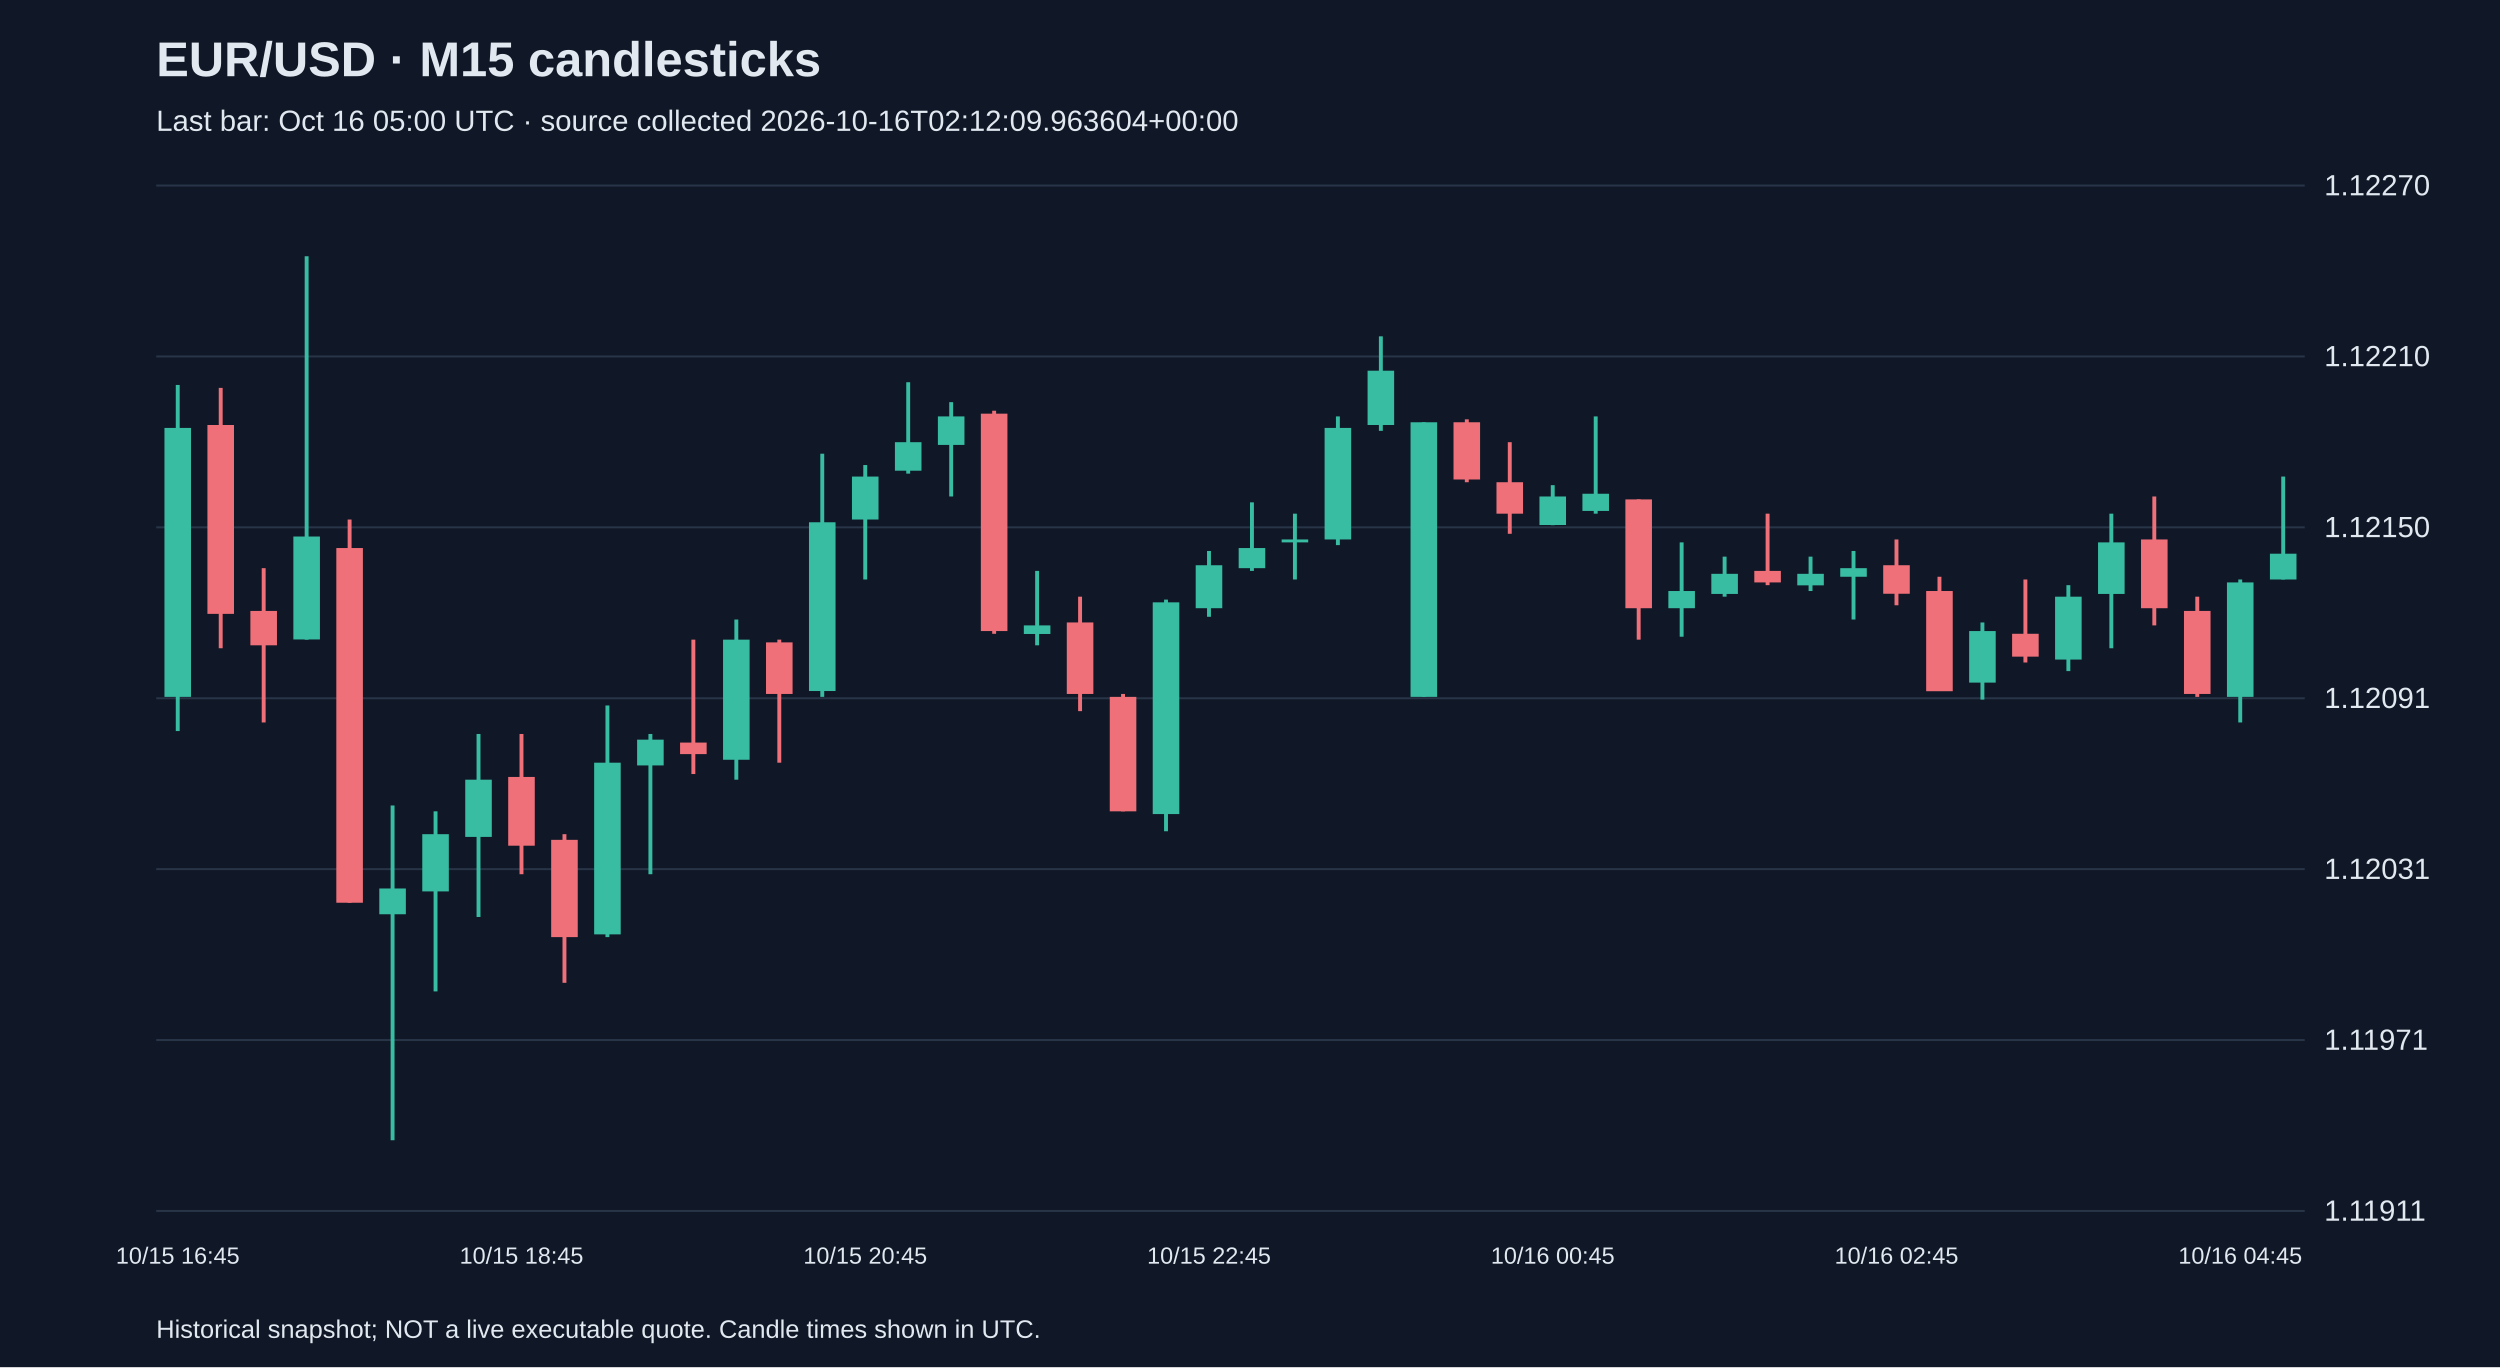
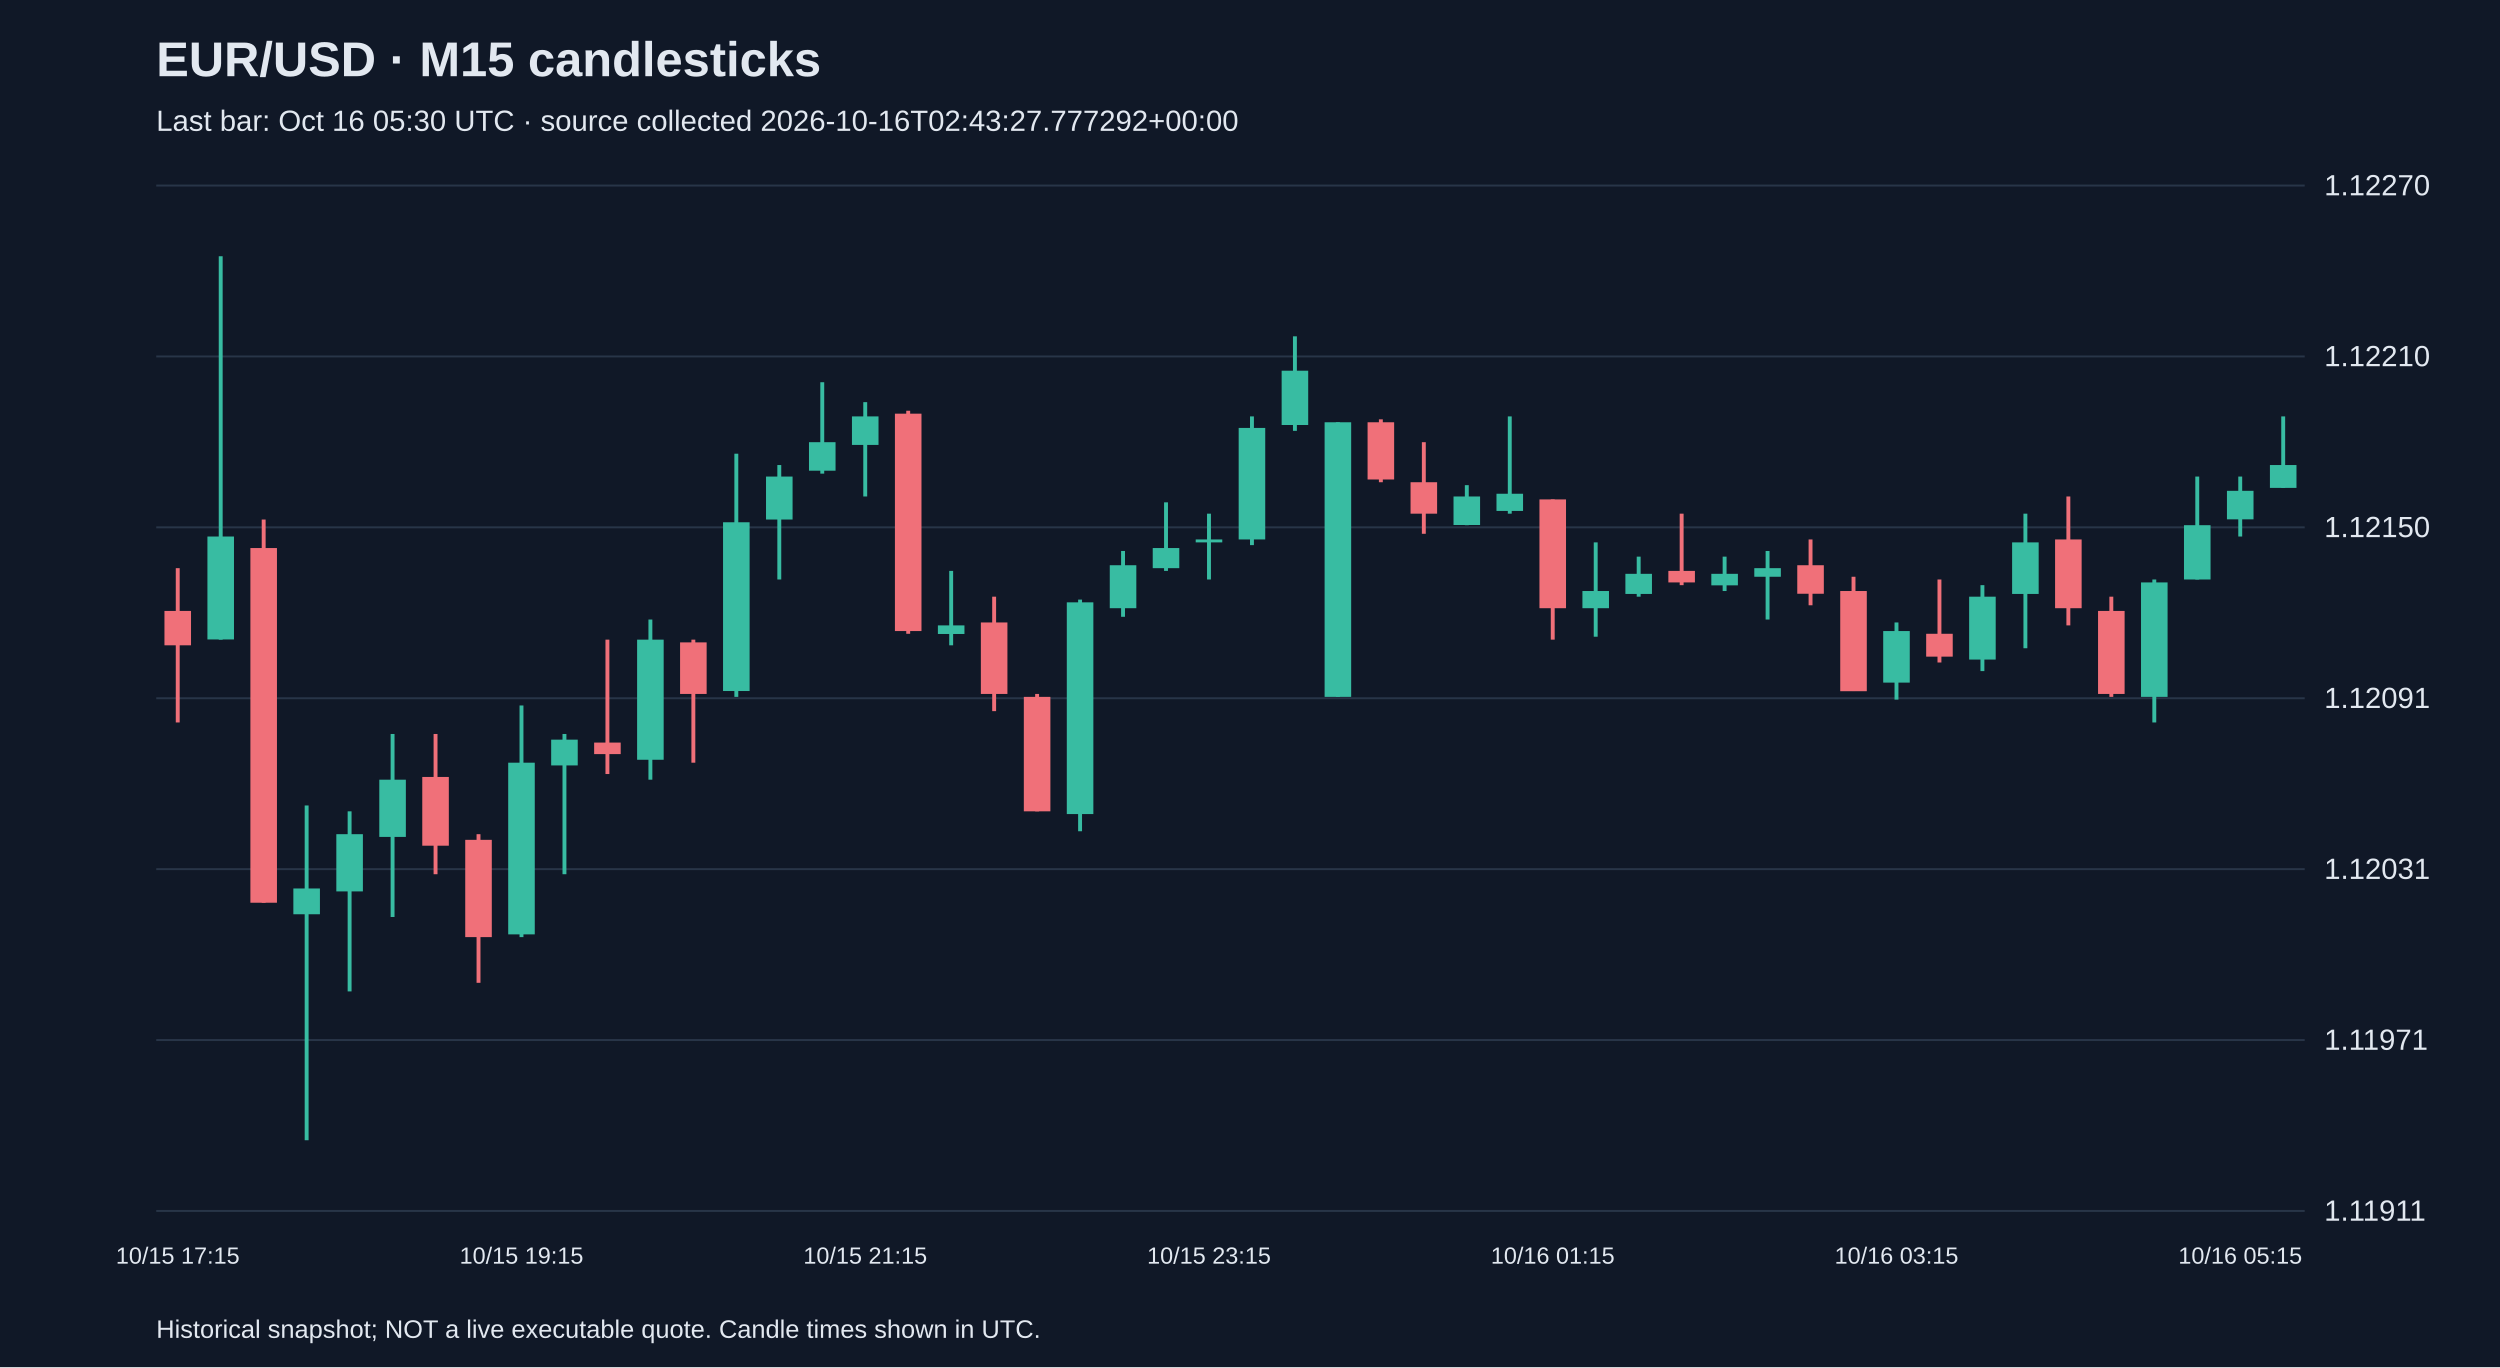
<svg xmlns="http://www.w3.org/2000/svg" viewBox="0 0 1280 700">
  <rect width="100%" height="100%" fill="#101827" />
  <style>text{font-family:Arial,sans-serif;fill:#e2e8f0}</style>
  <text x="80" y="39" font-size="25" font-weight="bold">EUR/USD · M15 candlesticks</text>
-   <text x="80" y="67" font-size="15" fill="#a6b1c5">Last bar: Oct 16 05:00 UTC · source collected 2026-10-16T02:12:09.963604+00:00</text>
+   <text x="80" y="67" font-size="15" fill="#a6b1c5">Last bar: Oct 16 05:30 UTC · source collected 2026-10-16T02:43:27.777292+00:00</text>
  <line x1="80" y1="620.0" x2="1180" y2="620.0" stroke="#283548" />
  <text x="1190" y="625.0" font-size="15">1.11911</text>
  <line x1="80" y1="532.5" x2="1180" y2="532.5" stroke="#283548" />
  <text x="1190" y="537.5" font-size="15">1.11971</text>
  <line x1="80" y1="445.0" x2="1180" y2="445.0" stroke="#283548" />
  <text x="1190" y="450.0" font-size="15">1.12031</text>
  <line x1="80" y1="357.5" x2="1180" y2="357.5" stroke="#283548" />
  <text x="1190" y="362.5" font-size="15">1.12091</text>
  <line x1="80" y1="270.0" x2="1180" y2="270.0" stroke="#283548" />
  <text x="1190" y="275.0" font-size="15">1.12150</text>
  <line x1="80" y1="182.5" x2="1180" y2="182.5" stroke="#283548" />
  <text x="1190" y="187.5" font-size="15">1.12210</text>
  <line x1="80" y1="95.0" x2="1180" y2="95.0" stroke="#283548" />
  <text x="1190" y="100.0" font-size="15">1.12270</text>
-   <line x1="91.0" y1="197.1" x2="91.0" y2="374.3" stroke="#38bca2" stroke-width="2" />
-   <rect x="84.2" y="219.1" width="13.6" height="137.7" fill="#38bca2" />
-   <text x="91.0" y="647" text-anchor="middle" font-size="12">10/15 16:45</text>
-   <line x1="113.0" y1="198.6" x2="113.0" y2="331.9" stroke="#f07079" stroke-width="2" />
-   <rect x="106.2" y="217.6" width="13.6" height="96.7" fill="#f07079" />
-   <line x1="135.0" y1="290.9" x2="135.0" y2="369.9" stroke="#f07079" stroke-width="2" />
-   <rect x="128.2" y="312.8" width="13.6" height="17.6" fill="#f07079" />
-   <line x1="157.0" y1="131.2" x2="157.0" y2="327.5" stroke="#38bca2" stroke-width="2" />
-   <rect x="150.2" y="274.7" width="13.6" height="52.7" fill="#38bca2" />
-   <line x1="179.0" y1="266.0" x2="179.0" y2="462.2" stroke="#f07079" stroke-width="2" />
-   <rect x="172.2" y="280.6" width="13.6" height="181.6" fill="#f07079" />
-   <line x1="201.0" y1="412.4" x2="201.0" y2="583.8" stroke="#38bca2" stroke-width="2" />
-   <rect x="194.2" y="454.9" width="13.6" height="13.2" fill="#38bca2" />
-   <line x1="223.0" y1="415.4" x2="223.0" y2="507.6" stroke="#38bca2" stroke-width="2" />
-   <rect x="216.2" y="427.1" width="13.6" height="29.3" fill="#38bca2" />
-   <line x1="245.0" y1="375.8" x2="245.0" y2="469.5" stroke="#38bca2" stroke-width="2" />
-   <rect x="238.2" y="399.2" width="13.6" height="29.3" fill="#38bca2" />
-   <line x1="267.0" y1="375.8" x2="267.0" y2="447.6" stroke="#f07079" stroke-width="2" />
-   <rect x="260.2" y="397.8" width="13.6" height="35.2" fill="#f07079" />
-   <text x="267.0" y="647" text-anchor="middle" font-size="12">10/15 18:45</text>
-   <line x1="289.0" y1="427.1" x2="289.0" y2="503.2" stroke="#f07079" stroke-width="2" />
-   <rect x="282.2" y="430.0" width="13.6" height="49.8" fill="#f07079" />
-   <line x1="311.0" y1="361.2" x2="311.0" y2="479.8" stroke="#38bca2" stroke-width="2" />
-   <rect x="304.2" y="390.5" width="13.6" height="87.9" fill="#38bca2" />
-   <line x1="333.0" y1="375.8" x2="333.0" y2="447.6" stroke="#38bca2" stroke-width="2" />
-   <rect x="326.2" y="378.7" width="13.6" height="13.2" fill="#38bca2" />
-   <line x1="355.0" y1="327.5" x2="355.0" y2="396.3" stroke="#f07079" stroke-width="2" />
-   <rect x="348.2" y="380.2" width="13.6" height="5.9" fill="#f07079" />
-   <line x1="377.0" y1="317.2" x2="377.0" y2="399.2" stroke="#38bca2" stroke-width="2" />
-   <rect x="370.2" y="327.5" width="13.6" height="61.5" fill="#38bca2" />
-   <line x1="399.0" y1="327.5" x2="399.0" y2="390.5" stroke="#f07079" stroke-width="2" />
-   <rect x="392.2" y="328.9" width="13.6" height="26.4" fill="#f07079" />
-   <line x1="421.0" y1="232.3" x2="421.0" y2="356.8" stroke="#38bca2" stroke-width="2" />
-   <rect x="414.2" y="267.4" width="13.6" height="86.4" fill="#38bca2" />
-   <line x1="443.0" y1="238.1" x2="443.0" y2="296.7" stroke="#38bca2" stroke-width="2" />
-   <rect x="436.2" y="244.0" width="13.6" height="22.0" fill="#38bca2" />
-   <text x="443.0" y="647" text-anchor="middle" font-size="12">10/15 20:45</text>
-   <line x1="465.0" y1="195.7" x2="465.0" y2="242.5" stroke="#38bca2" stroke-width="2" />
-   <rect x="458.2" y="226.4" width="13.6" height="14.6" fill="#38bca2" />
-   <line x1="487.0" y1="205.9" x2="487.0" y2="254.2" stroke="#38bca2" stroke-width="2" />
-   <rect x="480.2" y="213.2" width="13.6" height="14.6" fill="#38bca2" />
-   <line x1="509.0" y1="210.3" x2="509.0" y2="324.5" stroke="#f07079" stroke-width="2" />
-   <rect x="502.2" y="211.8" width="13.6" height="111.3" fill="#f07079" />
-   <line x1="531.0" y1="292.3" x2="531.0" y2="330.4" stroke="#38bca2" stroke-width="2" />
-   <rect x="524.2" y="320.2" width="13.6" height="4.4" fill="#38bca2" />
-   <line x1="553.0" y1="305.5" x2="553.0" y2="364.1" stroke="#f07079" stroke-width="2" />
-   <rect x="546.2" y="318.7" width="13.6" height="36.6" fill="#f07079" />
-   <line x1="575.0" y1="355.3" x2="575.0" y2="415.4" stroke="#f07079" stroke-width="2" />
-   <rect x="568.2" y="356.8" width="13.6" height="58.6" fill="#f07079" />
-   <line x1="597.0" y1="307.0" x2="597.0" y2="425.6" stroke="#38bca2" stroke-width="2" />
-   <rect x="590.2" y="308.4" width="13.6" height="108.4" fill="#38bca2" />
-   <line x1="619.0" y1="282.1" x2="619.0" y2="315.8" stroke="#38bca2" stroke-width="2" />
-   <rect x="612.2" y="289.4" width="13.6" height="22.0" fill="#38bca2" />
-   <text x="619.0" y="647" text-anchor="middle" font-size="12">10/15 22:45</text>
-   <line x1="641.0" y1="257.2" x2="641.0" y2="292.3" stroke="#38bca2" stroke-width="2" />
-   <rect x="634.2" y="280.6" width="13.6" height="10.3" fill="#38bca2" />
-   <line x1="663.0" y1="263.0" x2="663.0" y2="296.7" stroke="#38bca2" stroke-width="2" />
-   <rect x="656.2" y="276.2" width="13.6" height="1.5" fill="#38bca2" />
-   <line x1="685.0" y1="213.2" x2="685.0" y2="279.1" stroke="#38bca2" stroke-width="2" />
-   <rect x="678.2" y="219.1" width="13.6" height="57.1" fill="#38bca2" />
-   <line x1="707.0" y1="172.2" x2="707.0" y2="220.6" stroke="#38bca2" stroke-width="2" />
-   <rect x="700.2" y="189.8" width="13.6" height="27.8" fill="#38bca2" />
-   <line x1="729.0" y1="216.2" x2="729.0" y2="356.8" stroke="#38bca2" stroke-width="2" />
-   <rect x="722.2" y="216.2" width="13.6" height="140.6" fill="#38bca2" />
-   <line x1="751.0" y1="214.7" x2="751.0" y2="246.9" stroke="#f07079" stroke-width="2" />
-   <rect x="744.2" y="216.2" width="13.6" height="29.3" fill="#f07079" />
-   <line x1="773.0" y1="226.4" x2="773.0" y2="273.3" stroke="#f07079" stroke-width="2" />
-   <rect x="766.2" y="246.9" width="13.6" height="16.1" fill="#f07079" />
-   <line x1="795.0" y1="248.4" x2="795.0" y2="268.9" stroke="#38bca2" stroke-width="2" />
-   <rect x="788.2" y="254.2" width="13.6" height="14.6" fill="#38bca2" />
-   <text x="795.0" y="647" text-anchor="middle" font-size="12">10/16 00:45</text>
-   <line x1="817.0" y1="213.2" x2="817.0" y2="263.0" stroke="#38bca2" stroke-width="2" />
-   <rect x="810.2" y="252.8" width="13.6" height="8.8" fill="#38bca2" />
-   <line x1="839.0" y1="255.7" x2="839.0" y2="327.5" stroke="#f07079" stroke-width="2" />
-   <rect x="832.2" y="255.7" width="13.6" height="55.7" fill="#f07079" />
-   <line x1="861.0" y1="277.7" x2="861.0" y2="326.0" stroke="#38bca2" stroke-width="2" />
-   <rect x="854.2" y="302.6" width="13.6" height="8.8" fill="#38bca2" />
-   <line x1="883.0" y1="285.0" x2="883.0" y2="305.5" stroke="#38bca2" stroke-width="2" />
-   <rect x="876.2" y="293.8" width="13.6" height="10.3" fill="#38bca2" />
-   <line x1="905.0" y1="263.0" x2="905.0" y2="299.6" stroke="#f07079" stroke-width="2" />
-   <rect x="898.2" y="292.3" width="13.6" height="5.9" fill="#f07079" />
-   <line x1="927.0" y1="285.0" x2="927.0" y2="302.6" stroke="#38bca2" stroke-width="2" />
-   <rect x="920.2" y="293.8" width="13.6" height="5.9" fill="#38bca2" />
-   <line x1="949.0" y1="282.1" x2="949.0" y2="317.2" stroke="#38bca2" stroke-width="2" />
-   <rect x="942.2" y="290.9" width="13.6" height="4.4" fill="#38bca2" />
-   <line x1="971.0" y1="276.2" x2="971.0" y2="309.9" stroke="#f07079" stroke-width="2" />
-   <rect x="964.2" y="289.4" width="13.6" height="14.6" fill="#f07079" />
-   <text x="971.0" y="647" text-anchor="middle" font-size="12">10/16 02:45</text>
-   <line x1="993.0" y1="295.3" x2="993.0" y2="353.8" stroke="#f07079" stroke-width="2" />
-   <rect x="986.2" y="302.6" width="13.6" height="51.3" fill="#f07079" />
-   <line x1="1015.0" y1="318.7" x2="1015.0" y2="358.2" stroke="#38bca2" stroke-width="2" />
-   <rect x="1008.2" y="323.1" width="13.6" height="26.4" fill="#38bca2" />
-   <line x1="1037.0" y1="296.7" x2="1037.0" y2="339.2" stroke="#f07079" stroke-width="2" />
-   <rect x="1030.2" y="324.5" width="13.6" height="11.7" fill="#f07079" />
-   <line x1="1059.0" y1="299.6" x2="1059.0" y2="343.6" stroke="#38bca2" stroke-width="2" />
-   <rect x="1052.2" y="305.5" width="13.6" height="32.2" fill="#38bca2" />
-   <line x1="1081.0" y1="263.0" x2="1081.0" y2="331.9" stroke="#38bca2" stroke-width="2" />
-   <rect x="1074.2" y="277.7" width="13.6" height="26.4" fill="#38bca2" />
-   <line x1="1103.0" y1="254.2" x2="1103.0" y2="320.2" stroke="#f07079" stroke-width="2" />
-   <rect x="1096.2" y="276.2" width="13.6" height="35.2" fill="#f07079" />
-   <line x1="1125.0" y1="305.5" x2="1125.0" y2="356.8" stroke="#f07079" stroke-width="2" />
-   <rect x="1118.2" y="312.8" width="13.6" height="42.5" fill="#f07079" />
-   <line x1="1147.0" y1="296.7" x2="1147.0" y2="369.9" stroke="#38bca2" stroke-width="2" />
-   <rect x="1140.2" y="298.2" width="13.6" height="58.6" fill="#38bca2" />
-   <text x="1147.0" y="647" text-anchor="middle" font-size="12">10/16 04:45</text>
-   <line x1="1169.0" y1="244.0" x2="1169.0" y2="296.7" stroke="#38bca2" stroke-width="2" />
-   <rect x="1162.2" y="283.5" width="13.6" height="13.2" fill="#38bca2" />
+   <line x1="91.0" y1="290.9" x2="91.0" y2="369.9" stroke="#f07079" stroke-width="2" />
+   <rect x="84.2" y="312.8" width="13.6" height="17.6" fill="#f07079" />
+   <text x="91.0" y="647" text-anchor="middle" font-size="12">10/15 17:15</text>
+   <line x1="113.0" y1="131.2" x2="113.0" y2="327.5" stroke="#38bca2" stroke-width="2" />
+   <rect x="106.2" y="274.7" width="13.6" height="52.7" fill="#38bca2" />
+   <line x1="135.0" y1="266.0" x2="135.0" y2="462.2" stroke="#f07079" stroke-width="2" />
+   <rect x="128.2" y="280.6" width="13.6" height="181.6" fill="#f07079" />
+   <line x1="157.0" y1="412.4" x2="157.0" y2="583.8" stroke="#38bca2" stroke-width="2" />
+   <rect x="150.2" y="454.9" width="13.6" height="13.2" fill="#38bca2" />
+   <line x1="179.0" y1="415.4" x2="179.0" y2="507.6" stroke="#38bca2" stroke-width="2" />
+   <rect x="172.2" y="427.1" width="13.6" height="29.3" fill="#38bca2" />
+   <line x1="201.0" y1="375.8" x2="201.0" y2="469.5" stroke="#38bca2" stroke-width="2" />
+   <rect x="194.2" y="399.2" width="13.6" height="29.3" fill="#38bca2" />
+   <line x1="223.0" y1="375.8" x2="223.0" y2="447.6" stroke="#f07079" stroke-width="2" />
+   <rect x="216.2" y="397.8" width="13.6" height="35.2" fill="#f07079" />
+   <line x1="245.0" y1="427.1" x2="245.0" y2="503.2" stroke="#f07079" stroke-width="2" />
+   <rect x="238.2" y="430.0" width="13.6" height="49.8" fill="#f07079" />
+   <line x1="267.0" y1="361.2" x2="267.0" y2="479.8" stroke="#38bca2" stroke-width="2" />
+   <rect x="260.2" y="390.5" width="13.6" height="87.9" fill="#38bca2" />
+   <text x="267.0" y="647" text-anchor="middle" font-size="12">10/15 19:15</text>
+   <line x1="289.0" y1="375.8" x2="289.0" y2="447.6" stroke="#38bca2" stroke-width="2" />
+   <rect x="282.2" y="378.7" width="13.6" height="13.2" fill="#38bca2" />
+   <line x1="311.0" y1="327.5" x2="311.0" y2="396.3" stroke="#f07079" stroke-width="2" />
+   <rect x="304.2" y="380.2" width="13.6" height="5.9" fill="#f07079" />
+   <line x1="333.0" y1="317.2" x2="333.0" y2="399.2" stroke="#38bca2" stroke-width="2" />
+   <rect x="326.2" y="327.5" width="13.6" height="61.5" fill="#38bca2" />
+   <line x1="355.0" y1="327.5" x2="355.0" y2="390.5" stroke="#f07079" stroke-width="2" />
+   <rect x="348.2" y="328.9" width="13.6" height="26.4" fill="#f07079" />
+   <line x1="377.0" y1="232.3" x2="377.0" y2="356.8" stroke="#38bca2" stroke-width="2" />
+   <rect x="370.2" y="267.4" width="13.6" height="86.4" fill="#38bca2" />
+   <line x1="399.0" y1="238.1" x2="399.0" y2="296.7" stroke="#38bca2" stroke-width="2" />
+   <rect x="392.2" y="244.0" width="13.6" height="22.0" fill="#38bca2" />
+   <line x1="421.0" y1="195.7" x2="421.0" y2="242.5" stroke="#38bca2" stroke-width="2" />
+   <rect x="414.2" y="226.4" width="13.6" height="14.6" fill="#38bca2" />
+   <line x1="443.0" y1="205.9" x2="443.0" y2="254.2" stroke="#38bca2" stroke-width="2" />
+   <rect x="436.2" y="213.2" width="13.6" height="14.6" fill="#38bca2" />
+   <text x="443.0" y="647" text-anchor="middle" font-size="12">10/15 21:15</text>
+   <line x1="465.0" y1="210.3" x2="465.0" y2="324.5" stroke="#f07079" stroke-width="2" />
+   <rect x="458.2" y="211.8" width="13.6" height="111.3" fill="#f07079" />
+   <line x1="487.0" y1="292.3" x2="487.0" y2="330.4" stroke="#38bca2" stroke-width="2" />
+   <rect x="480.2" y="320.2" width="13.6" height="4.4" fill="#38bca2" />
+   <line x1="509.0" y1="305.5" x2="509.0" y2="364.1" stroke="#f07079" stroke-width="2" />
+   <rect x="502.2" y="318.7" width="13.6" height="36.6" fill="#f07079" />
+   <line x1="531.0" y1="355.3" x2="531.0" y2="415.4" stroke="#f07079" stroke-width="2" />
+   <rect x="524.2" y="356.8" width="13.6" height="58.6" fill="#f07079" />
+   <line x1="553.0" y1="307.0" x2="553.0" y2="425.6" stroke="#38bca2" stroke-width="2" />
+   <rect x="546.2" y="308.4" width="13.6" height="108.4" fill="#38bca2" />
+   <line x1="575.0" y1="282.1" x2="575.0" y2="315.8" stroke="#38bca2" stroke-width="2" />
+   <rect x="568.2" y="289.4" width="13.6" height="22.0" fill="#38bca2" />
+   <line x1="597.0" y1="257.2" x2="597.0" y2="292.3" stroke="#38bca2" stroke-width="2" />
+   <rect x="590.2" y="280.6" width="13.6" height="10.3" fill="#38bca2" />
+   <line x1="619.0" y1="263.0" x2="619.0" y2="296.7" stroke="#38bca2" stroke-width="2" />
+   <rect x="612.2" y="276.2" width="13.6" height="1.5" fill="#38bca2" />
+   <text x="619.0" y="647" text-anchor="middle" font-size="12">10/15 23:15</text>
+   <line x1="641.0" y1="213.2" x2="641.0" y2="279.1" stroke="#38bca2" stroke-width="2" />
+   <rect x="634.2" y="219.1" width="13.6" height="57.1" fill="#38bca2" />
+   <line x1="663.0" y1="172.2" x2="663.0" y2="220.6" stroke="#38bca2" stroke-width="2" />
+   <rect x="656.2" y="189.8" width="13.6" height="27.8" fill="#38bca2" />
+   <line x1="685.0" y1="216.2" x2="685.0" y2="356.8" stroke="#38bca2" stroke-width="2" />
+   <rect x="678.2" y="216.2" width="13.6" height="140.6" fill="#38bca2" />
+   <line x1="707.0" y1="214.7" x2="707.0" y2="246.9" stroke="#f07079" stroke-width="2" />
+   <rect x="700.2" y="216.2" width="13.6" height="29.3" fill="#f07079" />
+   <line x1="729.0" y1="226.4" x2="729.0" y2="273.3" stroke="#f07079" stroke-width="2" />
+   <rect x="722.2" y="246.9" width="13.6" height="16.1" fill="#f07079" />
+   <line x1="751.0" y1="248.4" x2="751.0" y2="268.9" stroke="#38bca2" stroke-width="2" />
+   <rect x="744.2" y="254.2" width="13.6" height="14.6" fill="#38bca2" />
+   <line x1="773.0" y1="213.2" x2="773.0" y2="263.0" stroke="#38bca2" stroke-width="2" />
+   <rect x="766.2" y="252.8" width="13.6" height="8.8" fill="#38bca2" />
+   <line x1="795.0" y1="255.7" x2="795.0" y2="327.5" stroke="#f07079" stroke-width="2" />
+   <rect x="788.2" y="255.7" width="13.6" height="55.7" fill="#f07079" />
+   <text x="795.0" y="647" text-anchor="middle" font-size="12">10/16 01:15</text>
+   <line x1="817.0" y1="277.7" x2="817.0" y2="326.0" stroke="#38bca2" stroke-width="2" />
+   <rect x="810.2" y="302.6" width="13.6" height="8.8" fill="#38bca2" />
+   <line x1="839.0" y1="285.0" x2="839.0" y2="305.5" stroke="#38bca2" stroke-width="2" />
+   <rect x="832.2" y="293.8" width="13.6" height="10.3" fill="#38bca2" />
+   <line x1="861.0" y1="263.0" x2="861.0" y2="299.6" stroke="#f07079" stroke-width="2" />
+   <rect x="854.2" y="292.3" width="13.6" height="5.9" fill="#f07079" />
+   <line x1="883.0" y1="285.0" x2="883.0" y2="302.6" stroke="#38bca2" stroke-width="2" />
+   <rect x="876.2" y="293.8" width="13.6" height="5.9" fill="#38bca2" />
+   <line x1="905.0" y1="282.1" x2="905.0" y2="317.2" stroke="#38bca2" stroke-width="2" />
+   <rect x="898.2" y="290.9" width="13.6" height="4.4" fill="#38bca2" />
+   <line x1="927.0" y1="276.2" x2="927.0" y2="309.9" stroke="#f07079" stroke-width="2" />
+   <rect x="920.2" y="289.4" width="13.6" height="14.6" fill="#f07079" />
+   <line x1="949.0" y1="295.3" x2="949.0" y2="353.8" stroke="#f07079" stroke-width="2" />
+   <rect x="942.2" y="302.6" width="13.6" height="51.3" fill="#f07079" />
+   <line x1="971.0" y1="318.7" x2="971.0" y2="358.2" stroke="#38bca2" stroke-width="2" />
+   <rect x="964.2" y="323.1" width="13.6" height="26.4" fill="#38bca2" />
+   <text x="971.0" y="647" text-anchor="middle" font-size="12">10/16 03:15</text>
+   <line x1="993.0" y1="296.7" x2="993.0" y2="339.2" stroke="#f07079" stroke-width="2" />
+   <rect x="986.2" y="324.5" width="13.6" height="11.7" fill="#f07079" />
+   <line x1="1015.0" y1="299.6" x2="1015.0" y2="343.6" stroke="#38bca2" stroke-width="2" />
+   <rect x="1008.2" y="305.5" width="13.6" height="32.2" fill="#38bca2" />
+   <line x1="1037.0" y1="263.0" x2="1037.0" y2="331.9" stroke="#38bca2" stroke-width="2" />
+   <rect x="1030.2" y="277.7" width="13.6" height="26.4" fill="#38bca2" />
+   <line x1="1059.0" y1="254.2" x2="1059.0" y2="320.2" stroke="#f07079" stroke-width="2" />
+   <rect x="1052.2" y="276.2" width="13.6" height="35.2" fill="#f07079" />
+   <line x1="1081.0" y1="305.5" x2="1081.0" y2="356.8" stroke="#f07079" stroke-width="2" />
+   <rect x="1074.2" y="312.8" width="13.6" height="42.5" fill="#f07079" />
+   <line x1="1103.0" y1="296.7" x2="1103.0" y2="369.9" stroke="#38bca2" stroke-width="2" />
+   <rect x="1096.2" y="298.2" width="13.6" height="58.6" fill="#38bca2" />
+   <line x1="1125.0" y1="244.0" x2="1125.0" y2="296.7" stroke="#38bca2" stroke-width="2" />
+   <rect x="1118.2" y="268.9" width="13.6" height="27.8" fill="#38bca2" />
+   <line x1="1147.0" y1="244.0" x2="1147.0" y2="274.7" stroke="#38bca2" stroke-width="2" />
+   <rect x="1140.2" y="251.3" width="13.6" height="14.6" fill="#38bca2" />
+   <text x="1147.0" y="647" text-anchor="middle" font-size="12">10/16 05:15</text>
+   <line x1="1169.0" y1="213.2" x2="1169.0" y2="249.8" stroke="#38bca2" stroke-width="2" />
+   <rect x="1162.2" y="238.1" width="13.6" height="11.7" fill="#38bca2" />
  <text x="80" y="685" font-size="13">Historical snapshot; NOT a live executable quote. Candle times shown in UTC.</text>
</svg>
